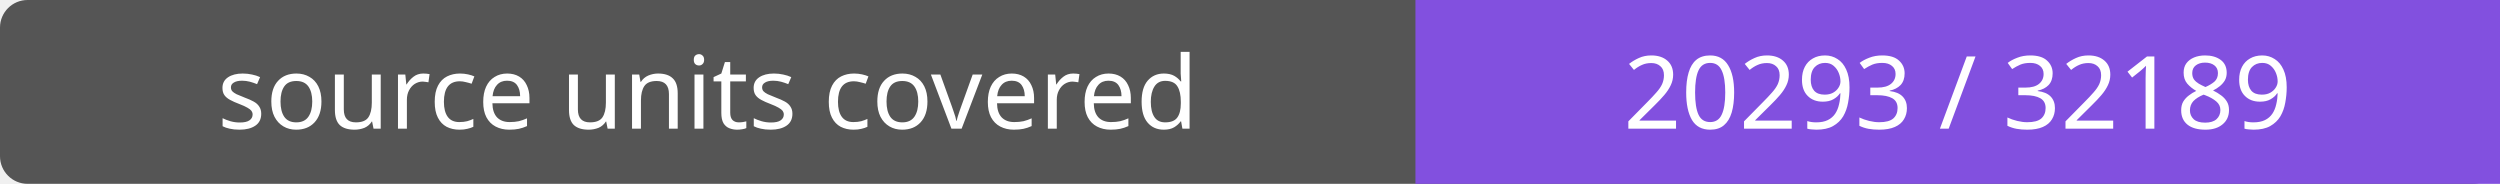
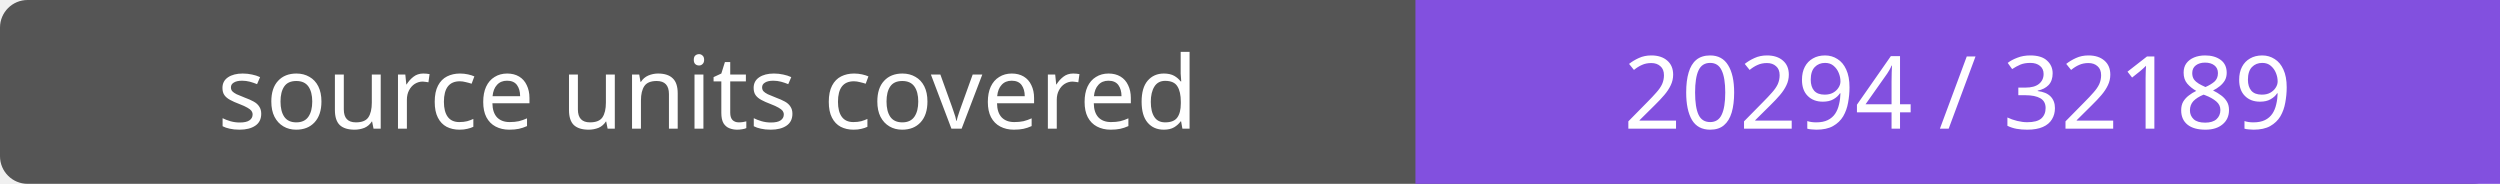
- <svg xmlns="http://www.w3.org/2000/svg" width="272" height="20" role="img" aria-label="source units covered: 20293 / 32189">
+ <svg xmlns="http://www.w3.org/2000/svg" width="272" height="20" role="img" aria-label="source units covered: 20294 / 32189">
  <rect width="272" height="20" rx="3" fill="#555" />
  <path fill="#8250df" d="M154 0h118v20H154z" />
  <g fill="#fff" text-anchor="middle" font-family="Verdana,sans-serif" font-size="11">
    <text x="77.0" y="14">source units covered</text>
-     <text x="213.0" y="14">20293 / 32189</text>
+     <text x="213.0" y="14">20294 / 32189</text>
  </g>
</svg>
